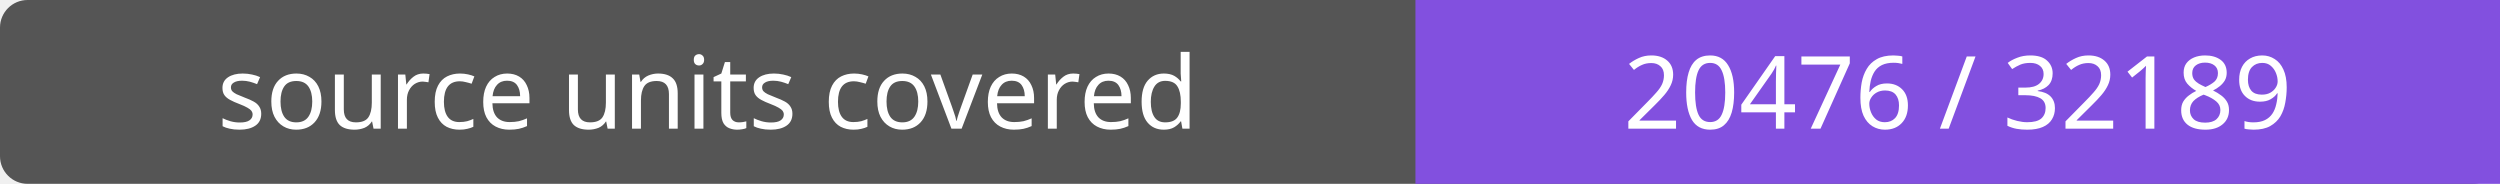
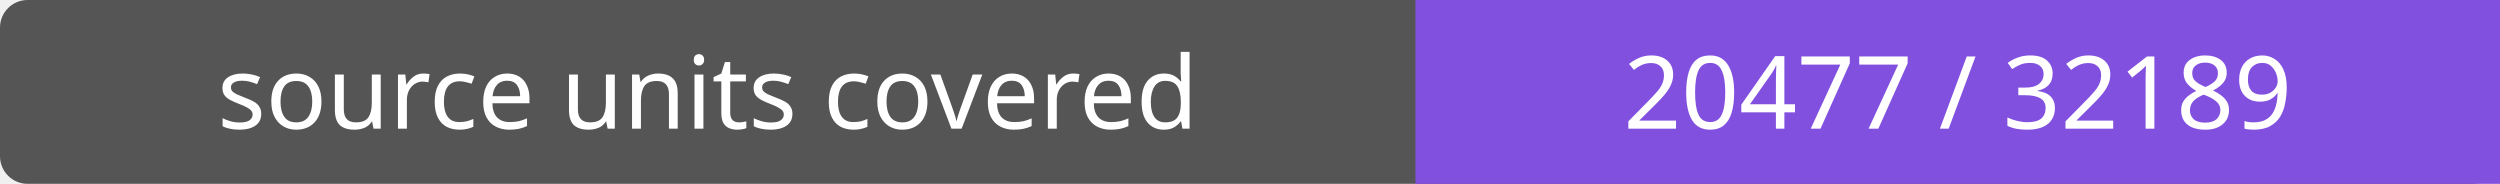
- <svg xmlns="http://www.w3.org/2000/svg" width="272" height="20" role="img" aria-label="source units covered: 20476 / 32189">
+ <svg xmlns="http://www.w3.org/2000/svg" width="272" height="20" role="img" aria-label="source units covered: 20477 / 32189">
  <rect width="272" height="20" rx="3" fill="#555" />
  <path fill="#8250df" d="M154 0h118v20H154z" />
  <g fill="#fff" text-anchor="middle" font-family="Verdana,sans-serif" font-size="11">
    <text x="77.0" y="14">source units covered</text>
-     <text x="213.0" y="14">20476 / 32189</text>
+     <text x="213.0" y="14">20477 / 32189</text>
  </g>
</svg>
